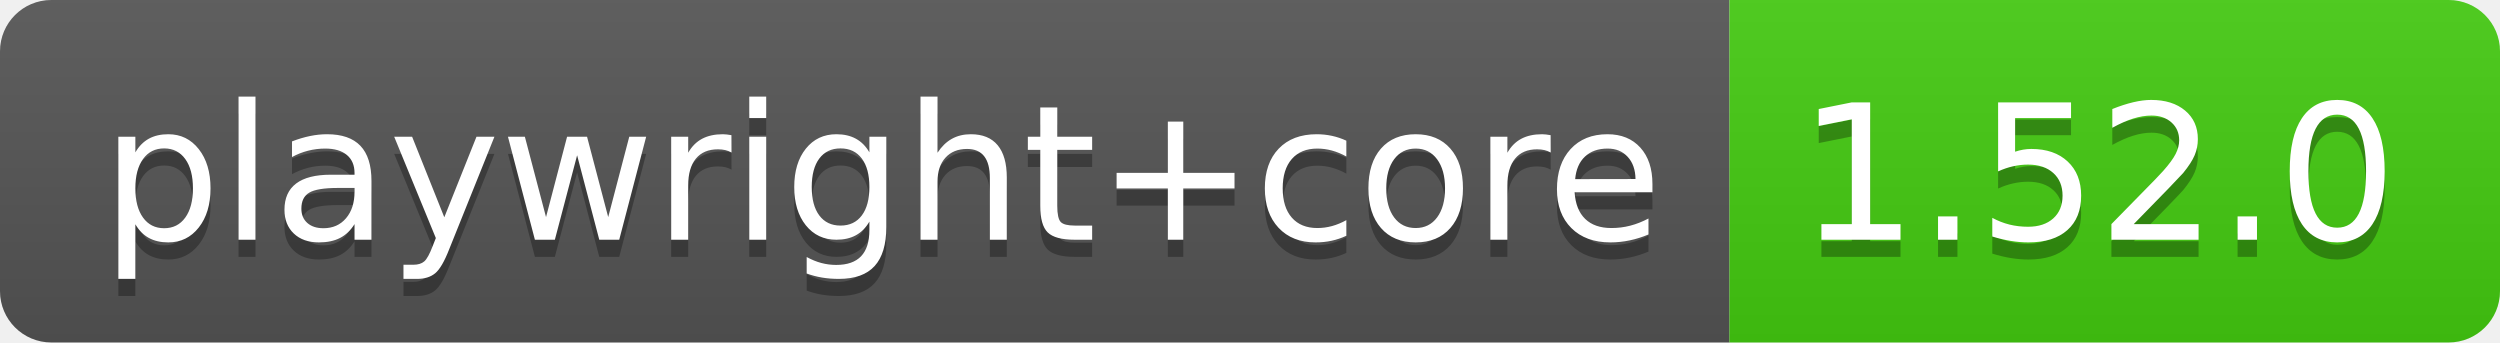
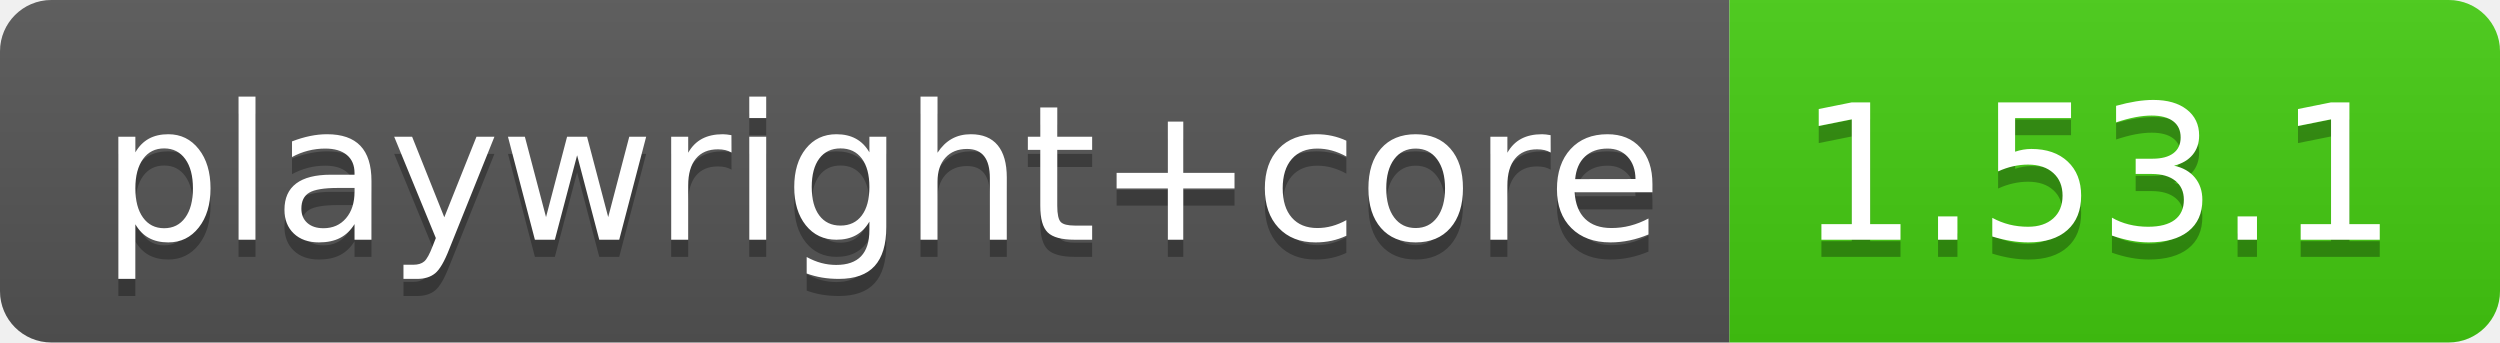
- <svg xmlns="http://www.w3.org/2000/svg" width="146" height="20" role="img" aria-label="playwright+core: 1.52.0">
+ <svg xmlns="http://www.w3.org/2000/svg" width="146" height="20" role="img" aria-label="playwright+core: 1.53.1">
  <linearGradient id="s" x2="0" y2="100%">
    <stop offset="0" stop-color="#bbb" stop-opacity=".1" />
    <stop offset="1" stop-opacity=".1" />
  </linearGradient>
  <clipPath id="r">
    <rect width="146" height="20" rx="3" fill="#fff" />
  </clipPath>
  <g clip-path="url(#r)">
    <rect width="101" height="20" fill="#555" />
    <rect x="101" width="45" height="20" fill="#4c1" />
    <rect width="146" height="20" fill="url(#s)" />
  </g>
  <g fill="#fff" text-anchor="middle" font-family="Verdana,Geneva,DejaVu Sans,sans-serif" text-rendering="geometricPrecision" font-size="110">
    <text aria-hidden="true" x="515" y="150" fill="#010101" fill-opacity=".3" transform="scale(.1)" textLength="910">playwright+core</text>
    <text x="515" y="140" transform="scale(.1)" fill="#fff" textLength="910">playwright+core</text>
-     <text aria-hidden="true" x="1225" y="150" fill="#010101" fill-opacity=".3" transform="scale(.1)" textLength="350">1.52.0</text>
-     <text x="1225" y="140" transform="scale(.1)" fill="#fff" textLength="350">1.52.0</text>
+     <text aria-hidden="true" x="1225" y="150" fill="#010101" fill-opacity=".3" transform="scale(.1)" textLength="350">1.53.1</text>
+     <text x="1225" y="140" transform="scale(.1)" fill="#fff" textLength="350">1.53.1</text>
  </g>
</svg>
